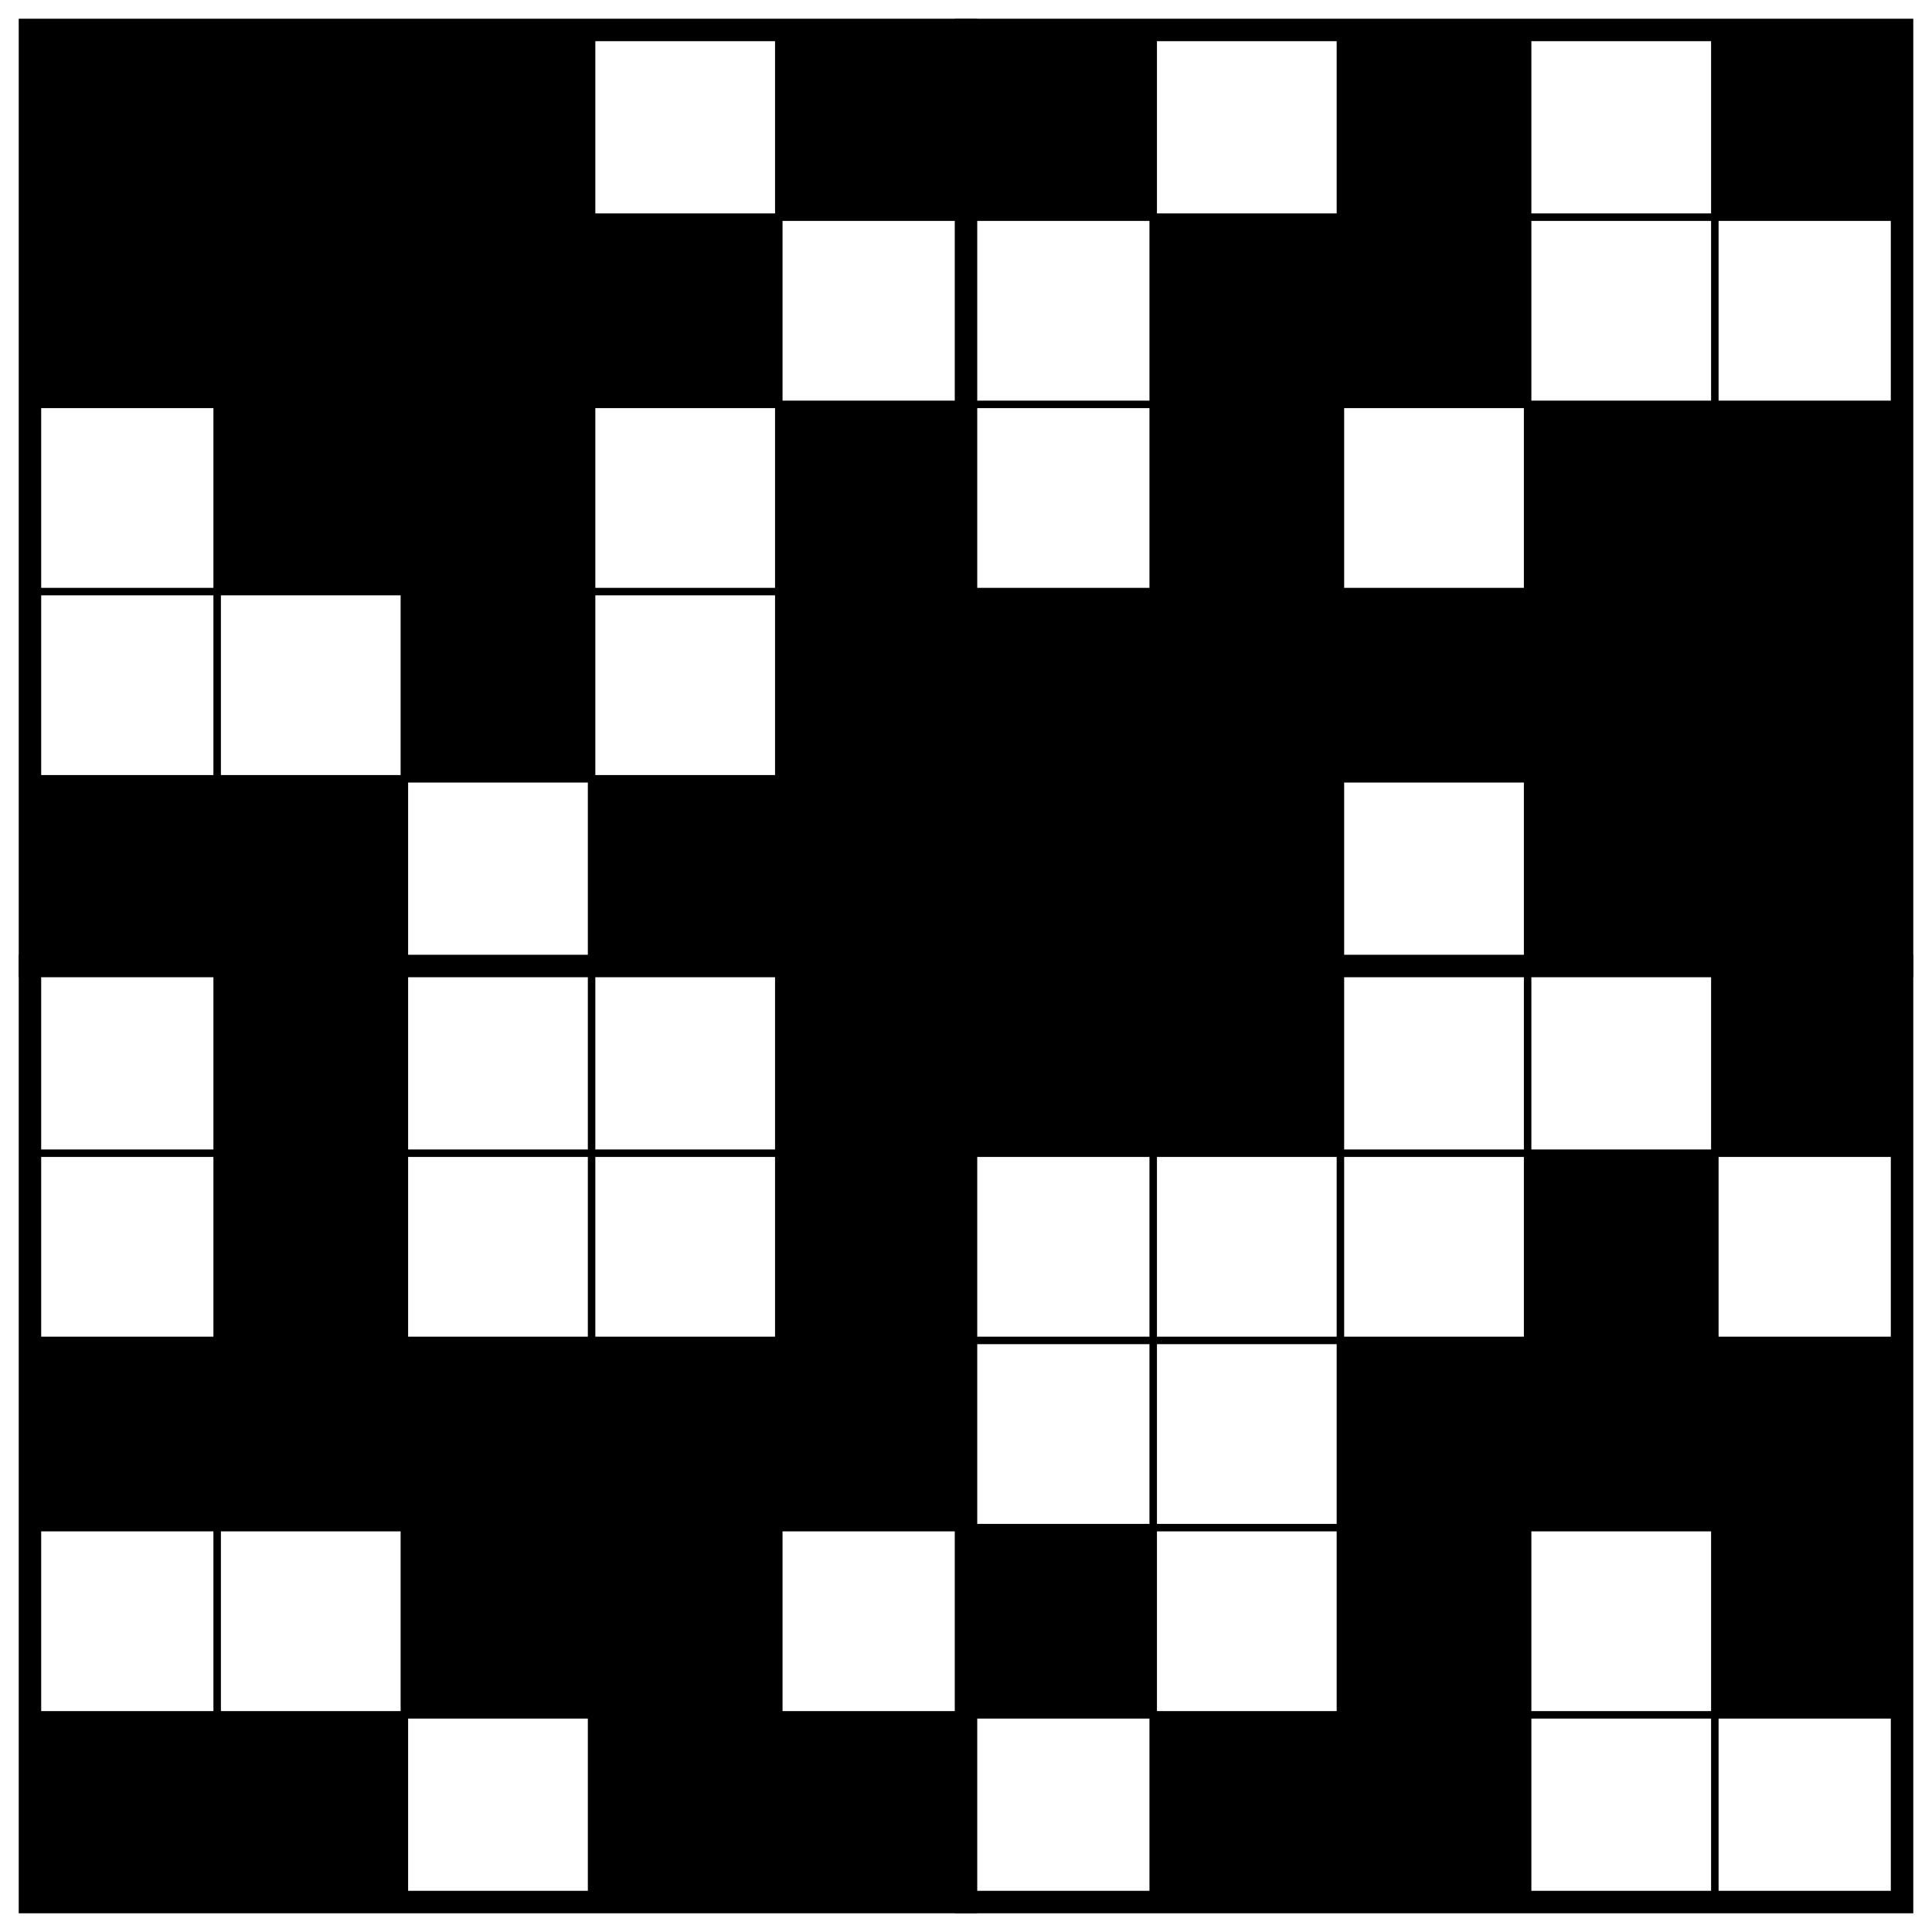
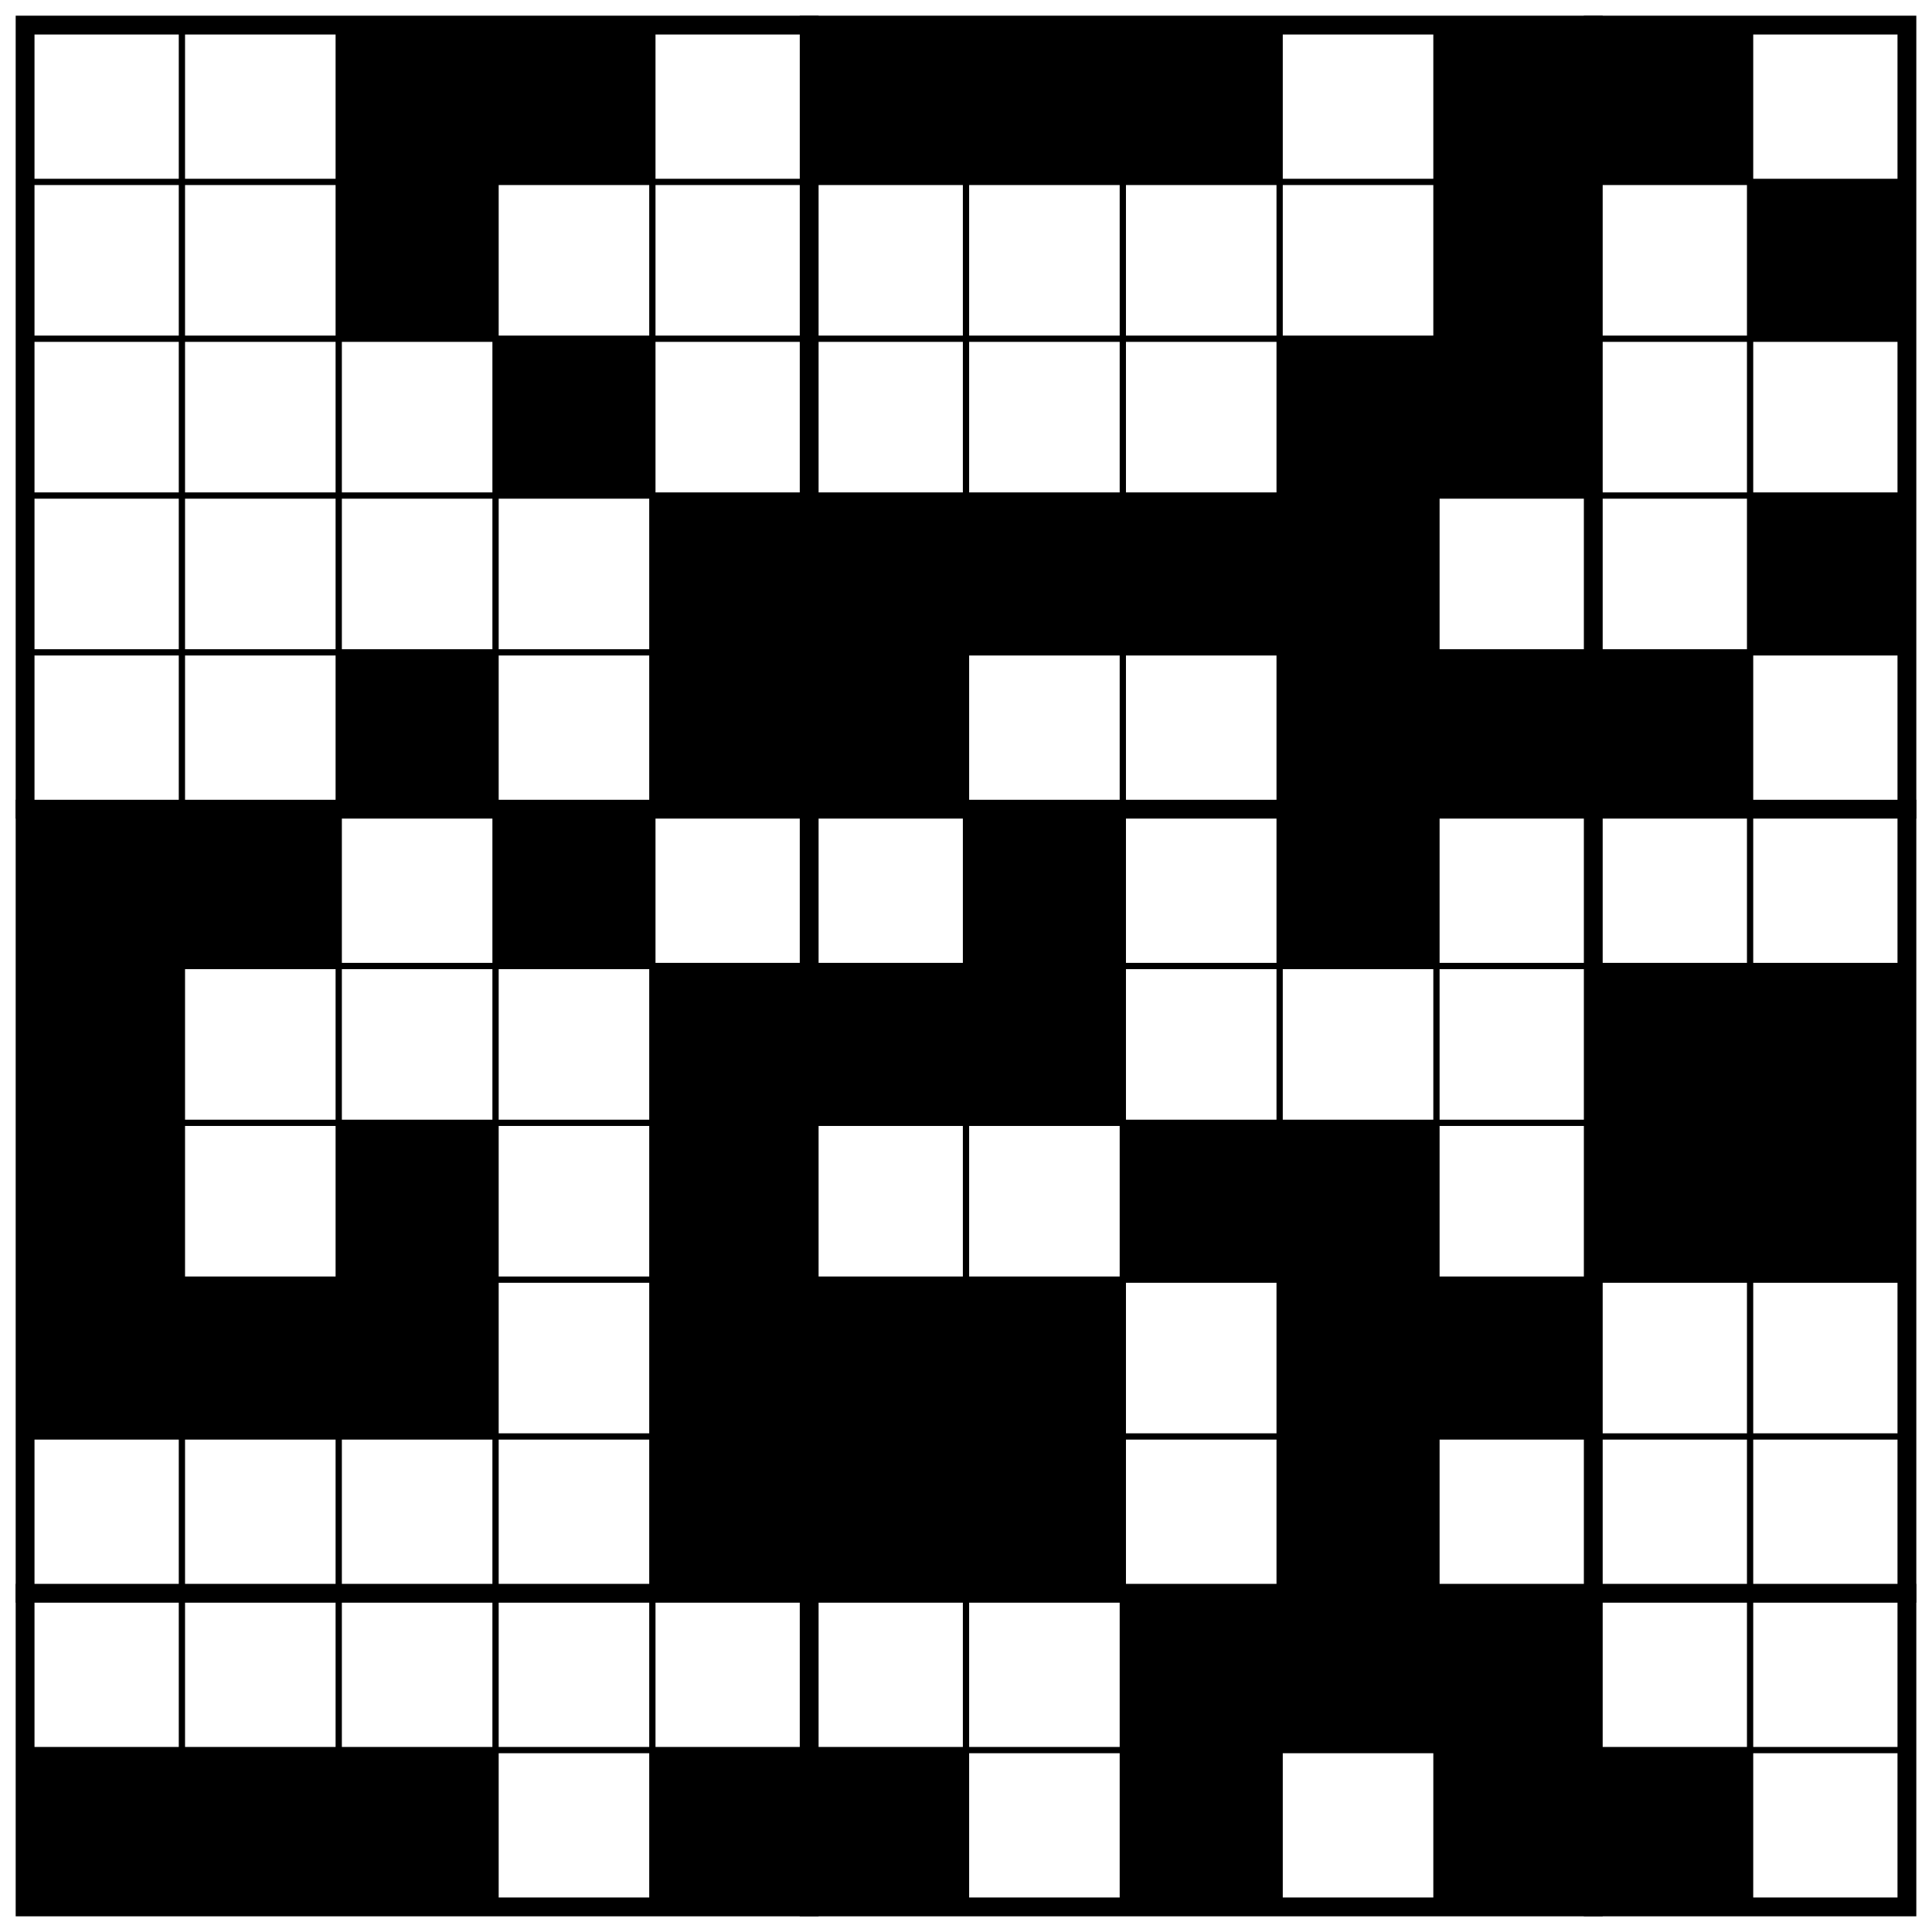
- <svg xmlns="http://www.w3.org/2000/svg" class="p" viewBox="0 0 1032 1032" preserveAspectRatio="xMidYMid meet" shape-rendering="geometricPrecision">
+ <svg xmlns="http://www.w3.org/2000/svg" class="p" viewBox="0 0 1232 1232" preserveAspectRatio="xMidYMid meet" shape-rendering="geometricPrecision">
  <g fill="#000">
-     <rect x="16" y="16" width="100" height="100" />
-     <rect x="116" y="16" width="100" height="100" />
    <rect x="216" y="16" width="100" height="100" />
-     <rect x="416" y="16" width="100" height="100" />
+     <rect x="316" y="16" width="100" height="100" />
    <rect x="516" y="16" width="100" height="100" />
+     <rect x="616" y="16" width="100" height="100" />
    <rect x="716" y="16" width="100" height="100" />
    <rect x="916" y="16" width="100" height="100" />
-     <rect x="16" y="116" width="100" height="100" />
-     <rect x="116" y="116" width="100" height="100" />
+     <rect x="1016" y="16" width="100" height="100" />
    <rect x="216" y="116" width="100" height="100" />
-     <rect x="316" y="116" width="100" height="100" />
-     <rect x="616" y="116" width="100" height="100" />
-     <rect x="716" y="116" width="100" height="100" />
-     <rect x="116" y="216" width="100" height="100" />
-     <rect x="216" y="216" width="100" height="100" />
-     <rect x="416" y="216" width="100" height="100" />
-     <rect x="616" y="216" width="100" height="100" />
+     <rect x="916" y="116" width="100" height="100" />
+     <rect x="1116" y="116" width="100" height="100" />
+     <rect x="316" y="216" width="100" height="100" />
    <rect x="816" y="216" width="100" height="100" />
    <rect x="916" y="216" width="100" height="100" />
-     <rect x="216" y="316" width="100" height="100" />
    <rect x="416" y="316" width="100" height="100" />
    <rect x="516" y="316" width="100" height="100" />
    <rect x="616" y="316" width="100" height="100" />
    <rect x="716" y="316" width="100" height="100" />
    <rect x="816" y="316" width="100" height="100" />
-     <rect x="916" y="316" width="100" height="100" />
-     <rect x="16" y="416" width="100" height="100" />
-     <rect x="116" y="416" width="100" height="100" />
-     <rect x="316" y="416" width="100" height="100" />
+     <rect x="1116" y="316" width="100" height="100" />
+     <rect x="216" y="416" width="100" height="100" />
    <rect x="416" y="416" width="100" height="100" />
    <rect x="516" y="416" width="100" height="100" />
-     <rect x="616" y="416" width="100" height="100" />
    <rect x="816" y="416" width="100" height="100" />
    <rect x="916" y="416" width="100" height="100" />
+     <rect x="1016" y="416" width="100" height="100" />
+     <rect x="16" y="516" width="100" height="100" />
    <rect x="116" y="516" width="100" height="100" />
-     <rect x="416" y="516" width="100" height="100" />
-     <rect x="516" y="516" width="100" height="100" />
+     <rect x="316" y="516" width="100" height="100" />
    <rect x="616" y="516" width="100" height="100" />
-     <rect x="916" y="516" width="100" height="100" />
-     <rect x="116" y="616" width="100" height="100" />
+     <rect x="816" y="516" width="100" height="100" />
+     <rect x="16" y="616" width="100" height="100" />
    <rect x="416" y="616" width="100" height="100" />
-     <rect x="816" y="616" width="100" height="100" />
+     <rect x="516" y="616" width="100" height="100" />
+     <rect x="616" y="616" width="100" height="100" />
+     <rect x="1016" y="616" width="100" height="100" />
+     <rect x="1116" y="616" width="100" height="100" />
    <rect x="16" y="716" width="100" height="100" />
-     <rect x="116" y="716" width="100" height="100" />
    <rect x="216" y="716" width="100" height="100" />
-     <rect x="316" y="716" width="100" height="100" />
    <rect x="416" y="716" width="100" height="100" />
    <rect x="716" y="716" width="100" height="100" />
    <rect x="816" y="716" width="100" height="100" />
-     <rect x="916" y="716" width="100" height="100" />
+     <rect x="1016" y="716" width="100" height="100" />
+     <rect x="1116" y="716" width="100" height="100" />
+     <rect x="16" y="816" width="100" height="100" />
+     <rect x="116" y="816" width="100" height="100" />
    <rect x="216" y="816" width="100" height="100" />
-     <rect x="316" y="816" width="100" height="100" />
+     <rect x="416" y="816" width="100" height="100" />
    <rect x="516" y="816" width="100" height="100" />
-     <rect x="716" y="816" width="100" height="100" />
+     <rect x="616" y="816" width="100" height="100" />
+     <rect x="816" y="816" width="100" height="100" />
    <rect x="916" y="816" width="100" height="100" />
-     <rect x="16" y="916" width="100" height="100" />
-     <rect x="116" y="916" width="100" height="100" />
-     <rect x="316" y="916" width="100" height="100" />
    <rect x="416" y="916" width="100" height="100" />
+     <rect x="516" y="916" width="100" height="100" />
    <rect x="616" y="916" width="100" height="100" />
-     <rect x="716" y="916" width="100" height="100" />
+     <rect x="816" y="916" width="100" height="100" />
+     <rect x="716" y="1016" width="100" height="100" />
+     <rect x="816" y="1016" width="100" height="100" />
+     <rect x="916" y="1016" width="100" height="100" />
+     <rect x="16" y="1116" width="100" height="100" />
+     <rect x="116" y="1116" width="100" height="100" />
+     <rect x="216" y="1116" width="100" height="100" />
+     <rect x="416" y="1116" width="100" height="100" />
+     <rect x="516" y="1116" width="100" height="100" />
+     <rect x="716" y="1116" width="100" height="100" />
+     <rect x="916" y="1116" width="100" height="100" />
+     <rect x="1016" y="1116" width="100" height="100" />
  </g>
-   <path d="M16 116H1016M16 216H1016M16 316H1016M16 416H1016M16 616H1016M16 716H1016M16 816H1016M16 916H1016M116 16V1016M216 16V1016M316 16V1016M416 16V1016M616 16V1016M716 16V1016M816 16V1016M916 16V1016" fill="none" stroke="#000" stroke-width="4" stroke-linecap="square" />
-   <path d="M16 516H1016M516 16V1016" fill="none" stroke="#000" stroke-width="12" stroke-linecap="square" />
-   <rect x="16" y="16" width="1000" height="1000" fill="none" stroke="#000" stroke-width="12" />
+   <path d="M16 116H1216M16 216H1216M16 316H1216M16 416H1216M16 616H1216M16 716H1216M16 816H1216M16 916H1216M16 1116H1216M116 16V1216M216 16V1216M316 16V1216M416 16V1216M616 16V1216M716 16V1216M816 16V1216M916 16V1216M1116 16V1216" fill="none" stroke="#000" stroke-width="4" stroke-linecap="square" />
+   <path d="M16 516H1216M16 1016H1216M516 16V1216M1016 16V1216" fill="none" stroke="#000" stroke-width="12" stroke-linecap="square" />
+   <rect x="16" y="16" width="1200" height="1200" fill="none" stroke="#000" stroke-width="12" />
</svg>
